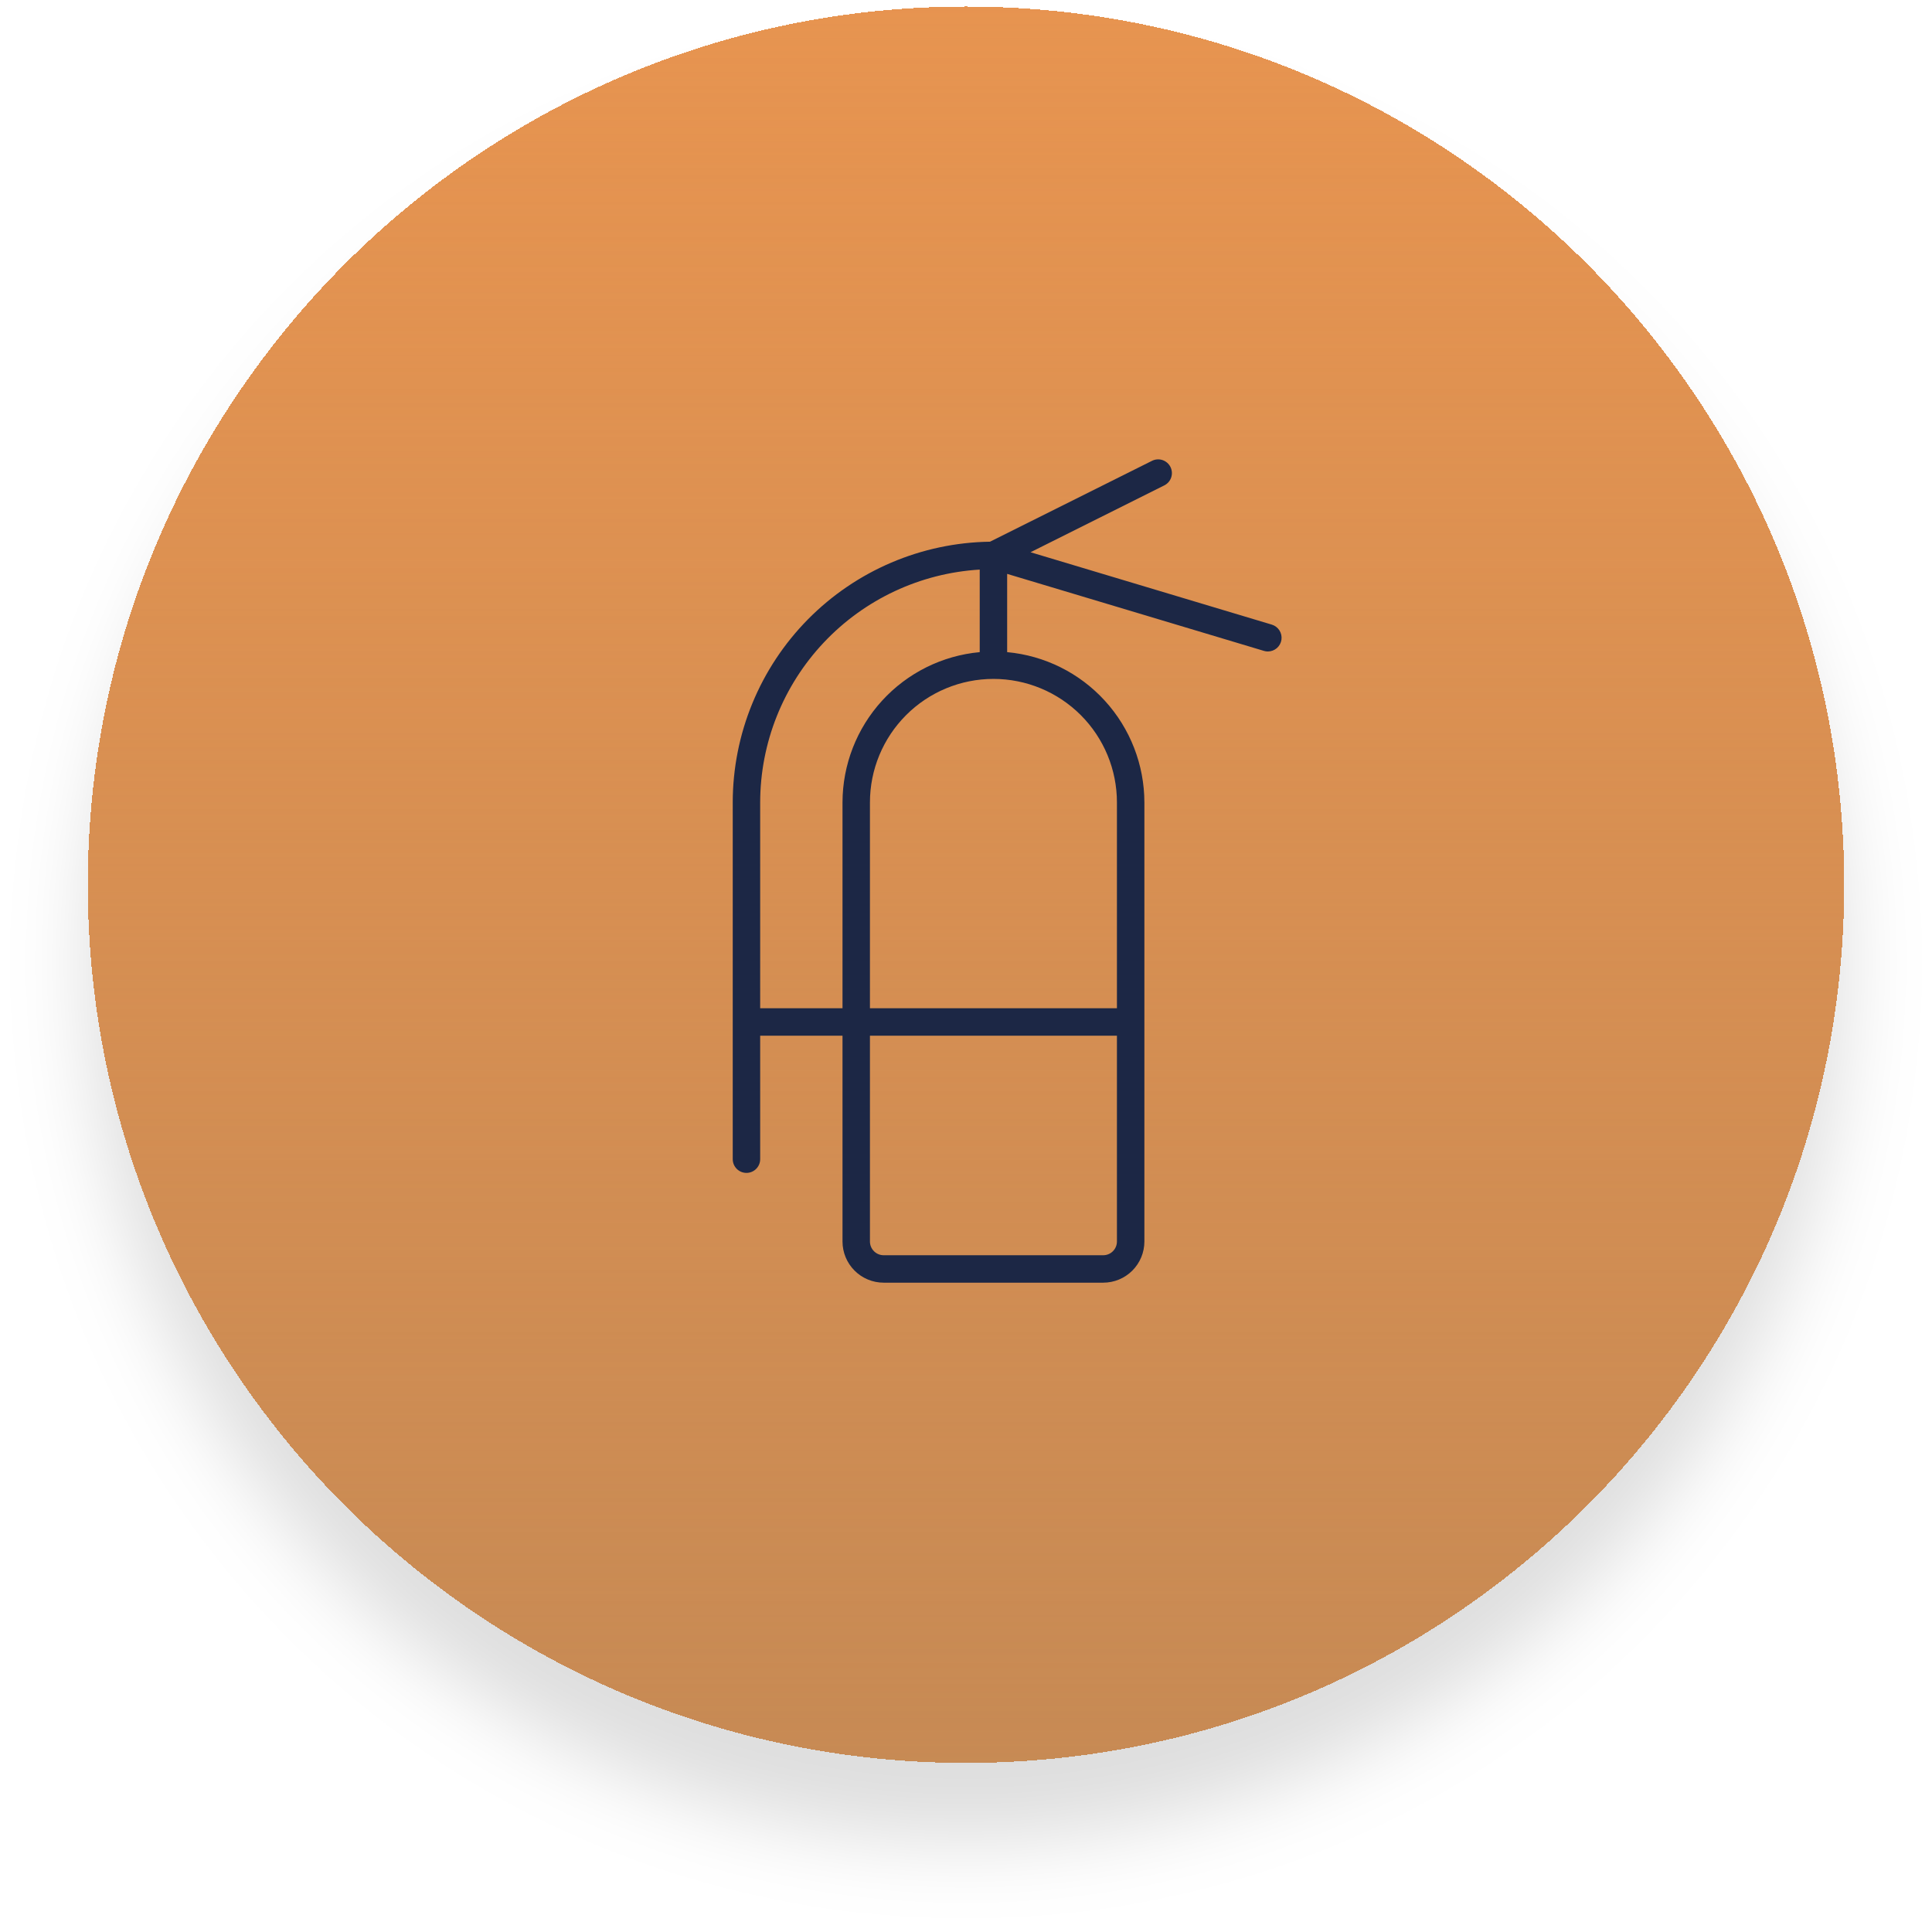
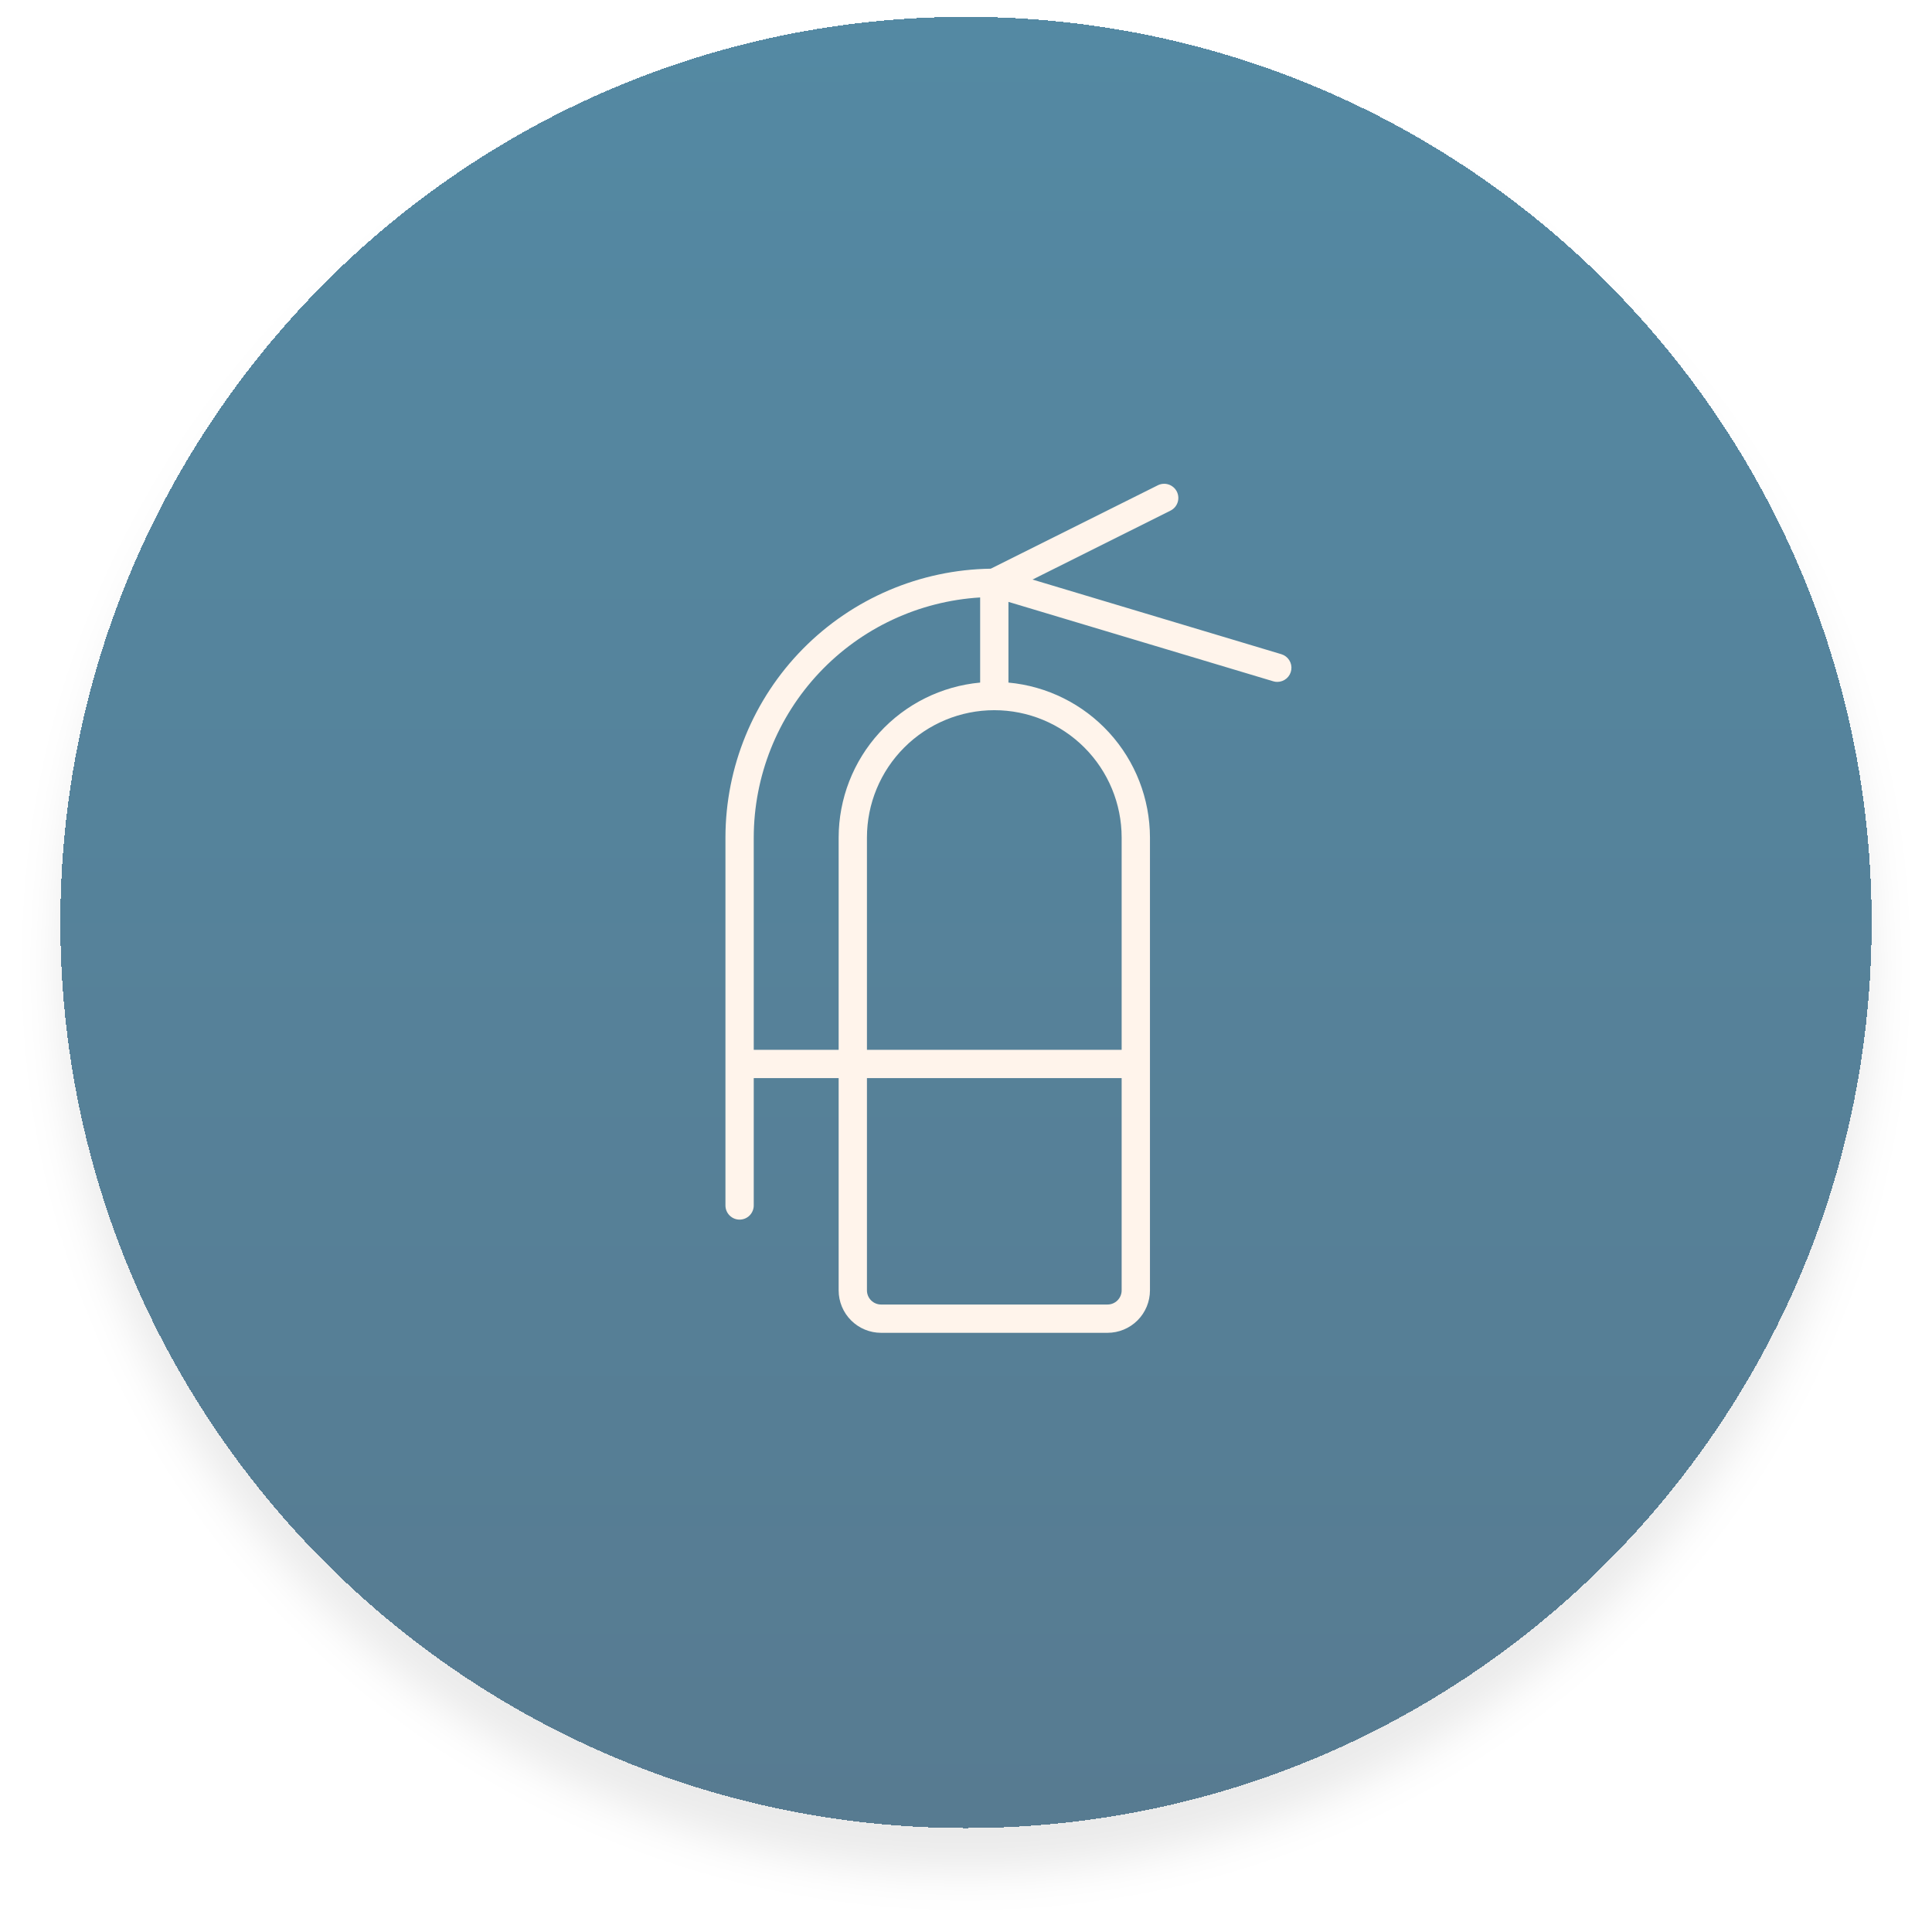
- <svg xmlns="http://www.w3.org/2000/svg" width="99" height="99" viewBox="0 0 99 99" fill="none">
-   <g filter="url(#filter0_d_7231_2224)">
-     <rect x="4.5" y="0.336" width="90" height="90" rx="45" fill="#E79450" shape-rendering="crispEdges" />
-     <rect x="4.5" y="0.336" width="90" height="90" rx="45" fill="url(#paint0_linear_7231_2224)" shape-rendering="crispEdges" />
-     <path d="M65.171 32.007L52.806 28.298L59.662 24.872C59.745 24.831 59.818 24.773 59.879 24.704C59.939 24.634 59.986 24.553 60.015 24.465C60.044 24.378 60.056 24.285 60.049 24.193C60.042 24.101 60.018 24.011 59.977 23.928C59.935 23.845 59.878 23.772 59.808 23.711C59.738 23.651 59.657 23.604 59.57 23.575C59.482 23.546 59.39 23.534 59.297 23.541C59.205 23.547 59.115 23.572 59.033 23.613L50.73 27.758C47.219 27.808 43.868 29.237 41.401 31.736C38.934 34.236 37.55 37.606 37.547 41.118V59.399C37.547 59.585 37.621 59.764 37.753 59.896C37.885 60.028 38.063 60.102 38.25 60.102C38.437 60.102 38.615 60.028 38.747 59.896C38.879 59.764 38.953 59.585 38.953 59.399V53.071H43.172V63.618C43.172 64.177 43.394 64.714 43.79 65.109C44.185 65.505 44.722 65.727 45.281 65.727H56.531C57.091 65.727 57.627 65.505 58.023 65.109C58.418 64.714 58.641 64.177 58.641 63.618V41.118C58.638 39.189 57.916 37.331 56.615 35.907C55.315 34.482 53.53 33.594 51.609 33.417V29.407L64.767 33.353C64.832 33.374 64.9 33.384 64.969 33.383C65.137 33.383 65.3 33.322 65.428 33.212C65.556 33.102 65.639 32.949 65.664 32.782C65.688 32.615 65.652 32.445 65.561 32.303C65.471 32.161 65.332 32.056 65.171 32.007ZM38.953 51.664V41.118C38.957 38.071 40.123 35.14 42.214 32.923C44.304 30.706 47.161 29.37 50.203 29.187V33.417C48.283 33.594 46.498 34.482 45.197 35.907C43.897 37.331 43.175 39.189 43.172 41.118V51.664H38.953ZM56.531 64.321H45.281C45.095 64.321 44.916 64.247 44.784 64.115C44.652 63.983 44.578 63.804 44.578 63.618V53.071H57.234V63.618C57.234 63.804 57.16 63.983 57.028 64.115C56.897 64.247 56.718 64.321 56.531 64.321ZM57.234 41.118V51.664H44.578V41.118C44.578 39.439 45.245 37.83 46.432 36.643C47.618 35.456 49.228 34.789 50.906 34.789C52.585 34.789 54.194 35.456 55.381 36.643C56.568 37.83 57.234 39.439 57.234 41.118Z" fill="#1C2745" />
+ <svg xmlns="http://www.w3.org/2000/svg" width="96" height="96" viewBox="0 0 96 96" fill="none">
+   <g filter="url(#filter0_d_8219_2143)">
+     <rect x="3" y="0.836" width="90" height="90" rx="45" fill="url(#paint0_linear_8219_2143)" shape-rendering="crispEdges" />
+     <path d="M63.671 32.507L51.306 28.798L58.162 25.372C58.245 25.331 58.318 25.273 58.379 25.204C58.439 25.134 58.486 25.053 58.515 24.965C58.544 24.878 58.556 24.785 58.549 24.693C58.542 24.601 58.518 24.511 58.477 24.428C58.435 24.345 58.378 24.272 58.308 24.211C58.238 24.151 58.157 24.104 58.07 24.075C57.982 24.046 57.89 24.034 57.797 24.041C57.705 24.047 57.615 24.072 57.533 24.113L49.23 28.258C45.719 28.308 42.368 29.737 39.901 32.236C37.434 34.736 36.05 38.106 36.047 41.618V59.899C36.047 60.085 36.121 60.264 36.253 60.396C36.385 60.528 36.563 60.602 36.75 60.602C36.937 60.602 37.115 60.528 37.247 60.396C37.379 60.264 37.453 60.085 37.453 59.899V53.571H41.672V64.118C41.672 64.677 41.894 65.214 42.29 65.609C42.685 66.005 43.222 66.227 43.781 66.227H55.031C55.591 66.227 56.127 66.005 56.523 65.609C56.918 65.214 57.141 64.677 57.141 64.118V41.618C57.138 39.689 56.416 37.831 55.115 36.407C53.815 34.982 52.03 34.094 50.109 33.917V29.907L63.267 33.853C63.332 33.874 63.4 33.884 63.469 33.883C63.637 33.883 63.8 33.822 63.928 33.712C64.056 33.602 64.139 33.449 64.164 33.282C64.188 33.115 64.152 32.945 64.061 32.803C63.971 32.661 63.832 32.556 63.671 32.507ZM37.453 52.164V41.618C37.457 38.571 38.623 35.64 40.714 33.423C42.804 31.206 45.661 29.87 48.703 29.687V33.917C46.783 34.094 44.998 34.982 43.697 36.407C42.397 37.831 41.675 39.689 41.672 41.618V52.164H37.453ZM55.031 64.821H43.781C43.595 64.821 43.416 64.747 43.284 64.615C43.152 64.483 43.078 64.304 43.078 64.118V53.571H55.734V64.118C55.734 64.304 55.66 64.483 55.528 64.615C55.397 64.747 55.218 64.821 55.031 64.821ZM55.734 41.618V52.164H43.078V41.618C43.078 39.939 43.745 38.33 44.932 37.143C46.118 35.956 47.728 35.289 49.406 35.289C51.085 35.289 52.694 35.956 53.881 37.143C55.068 38.33 55.734 39.939 55.734 41.618Z" fill="#FFF4EB" />
  </g>
  <defs>
-     <filter id="filter0_d_7231_2224" x="0.5" y="0.336" width="98" height="98" filterUnits="userSpaceOnUse" color-interpolation-filters="sRGB">
+     <filter id="filter0_d_8219_2143" x="0.857" y="0.836" width="94.286" height="94.286" filterUnits="userSpaceOnUse" color-interpolation-filters="sRGB">
      <feFlood flood-opacity="0" result="BackgroundImageFix" />
      <feColorMatrix in="SourceAlpha" type="matrix" values="0 0 0 0 0 0 0 0 0 0 0 0 0 0 0 0 0 0 127 0" result="hardAlpha" />
-       <feOffset dy="4" />
-       <feGaussianBlur stdDeviation="2" />
+       <feOffset dy="2.143" />
+       <feGaussianBlur stdDeviation="1.071" />
      <feComposite in2="hardAlpha" operator="out" />
-       <feColorMatrix type="matrix" values="0 0 0 0 0 0 0 0 0 0 0 0 0 0 0 0 0 0 0.13 0" />
-       <feBlend mode="normal" in2="BackgroundImageFix" result="effect1_dropShadow_7231_2224" />
-       <feBlend mode="normal" in="SourceGraphic" in2="effect1_dropShadow_7231_2224" result="shape" />
+       <feColorMatrix type="matrix" values="0 0 0 0 0 0 0 0 0 0 0 0 0 0 0 0 0 0 0.08 0" />
+       <feBlend mode="normal" in2="BackgroundImageFix" result="effect1_dropShadow_8219_2143" />
+       <feBlend mode="normal" in="SourceGraphic" in2="effect1_dropShadow_8219_2143" result="shape" />
    </filter>
-     <linearGradient id="paint0_linear_7231_2224" x1="49.5" y1="0.336" x2="49.5" y2="90.336" gradientUnits="userSpaceOnUse">
-       <stop stop-color="#C78A54" stop-opacity="0" />
-       <stop offset="1" stop-color="#C78A54" />
+     <linearGradient id="paint0_linear_8219_2143" x1="48" y1="0.836" x2="48" y2="90.836" gradientUnits="userSpaceOnUse">
+       <stop stop-color="#5489A3" />
+       <stop offset="1" stop-color="#577B91" />
    </linearGradient>
  </defs>
</svg>
